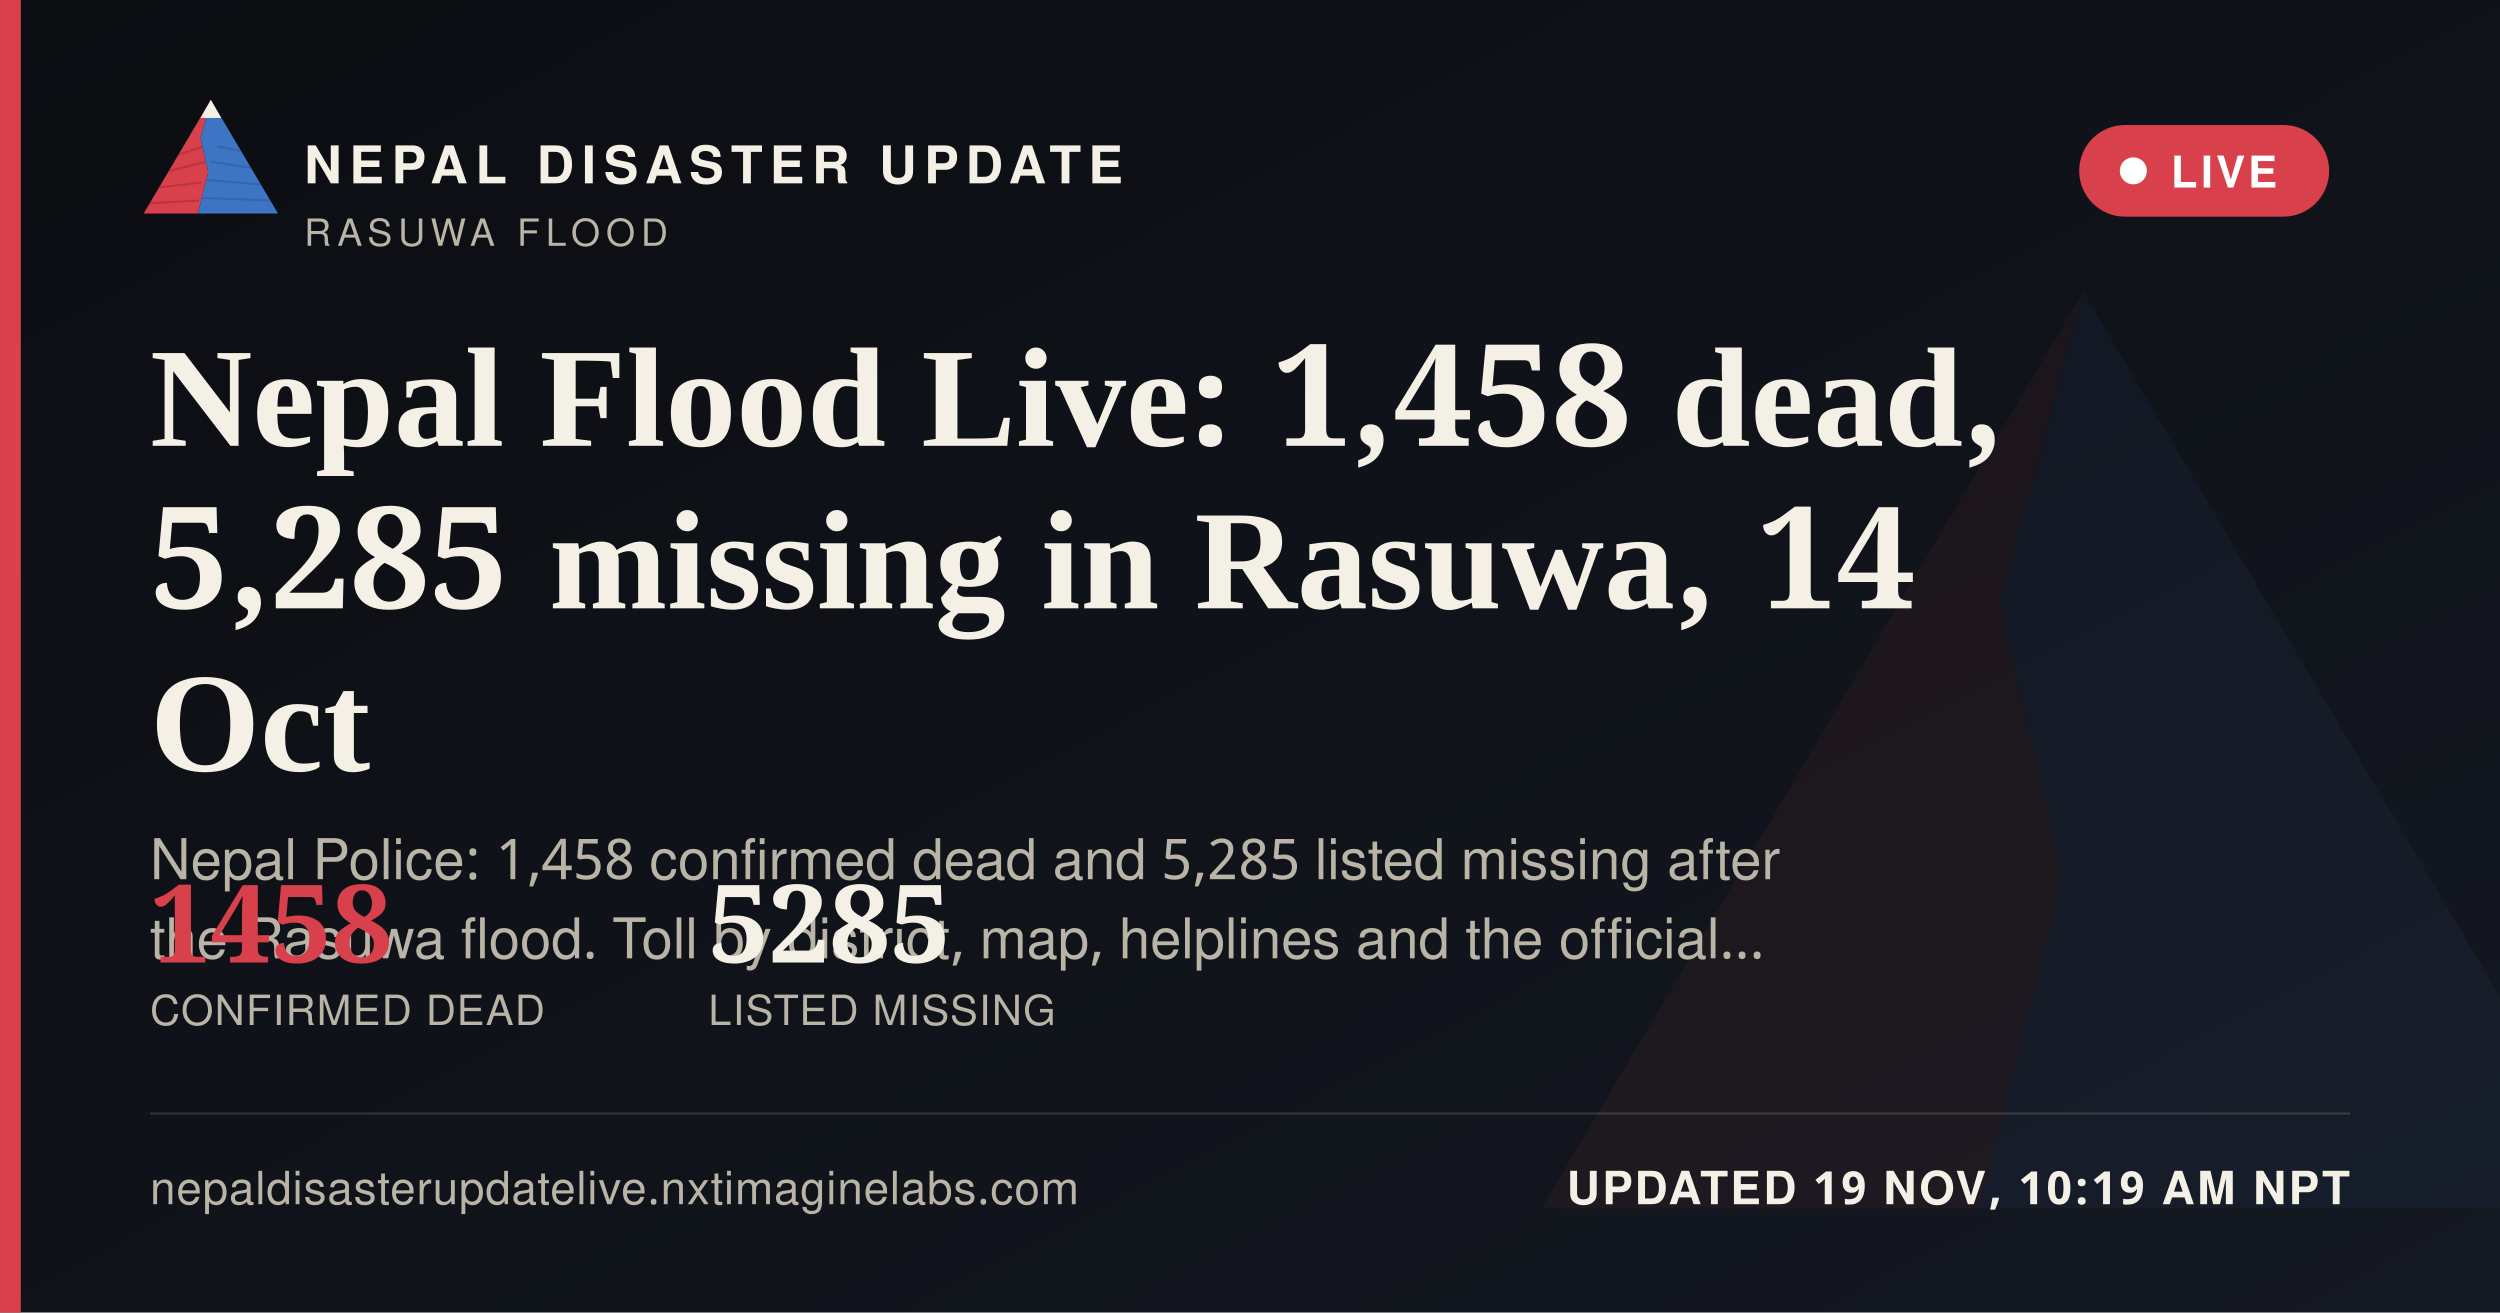
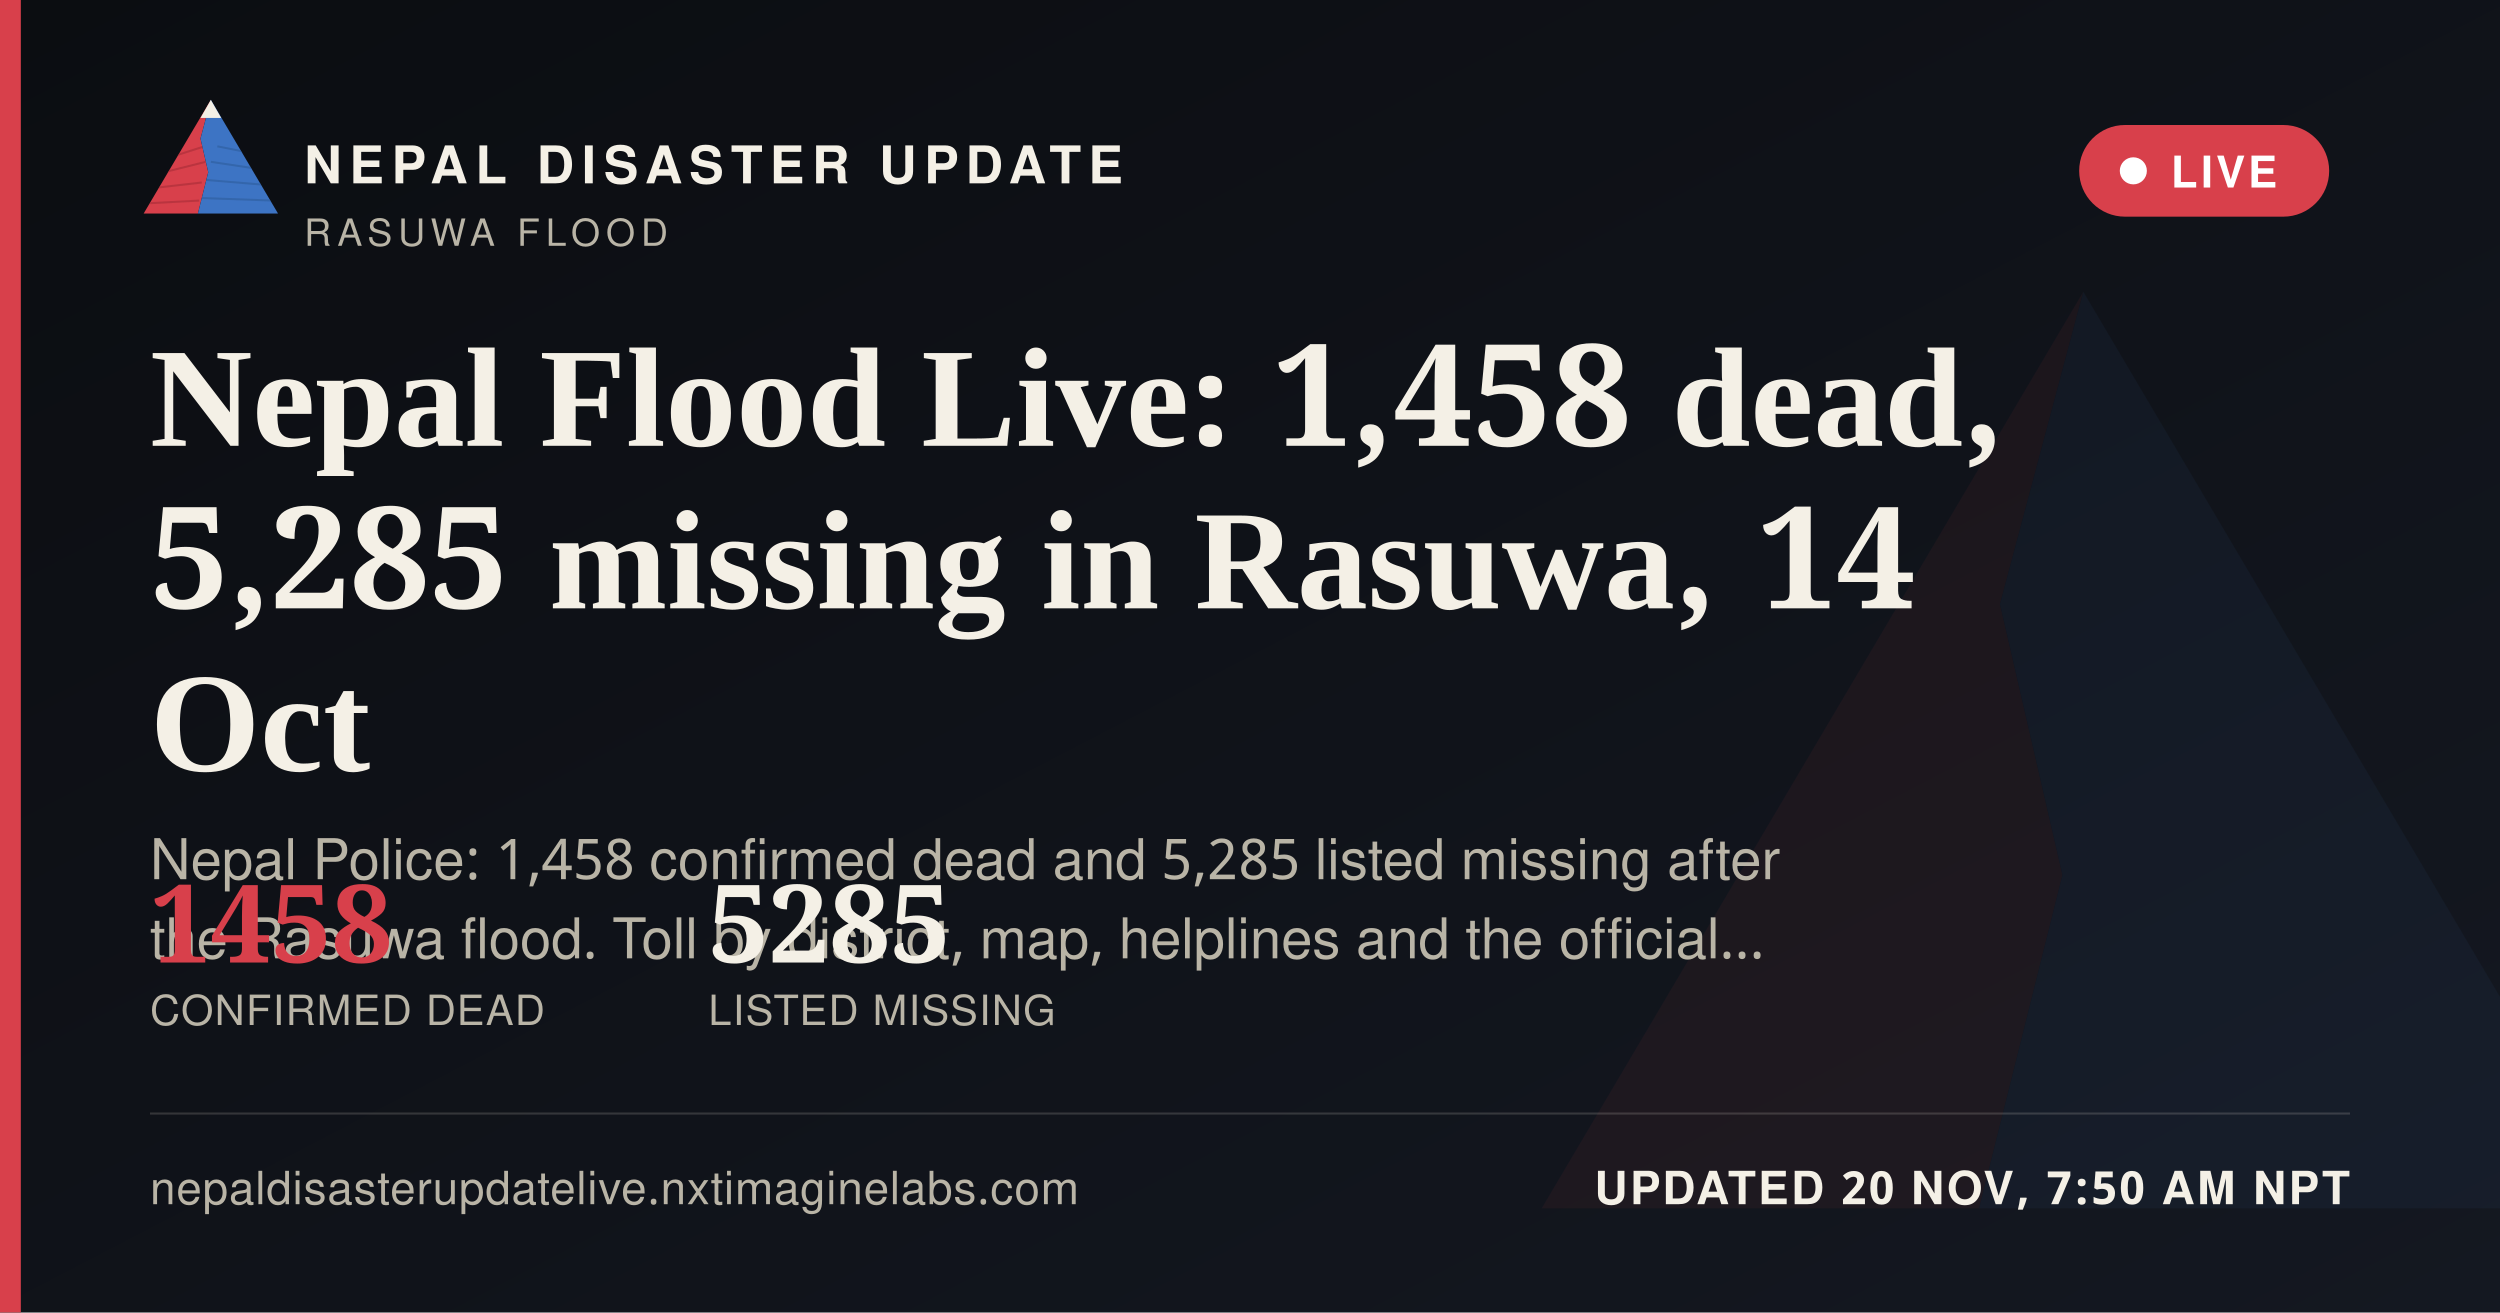
<svg xmlns="http://www.w3.org/2000/svg" width="1200" height="630" viewBox="0 0 1200 630">
  <defs>
    <linearGradient id="ogbg" x1="0" y1="0" x2="1" y2="1">
      <stop offset="0" stop-color="#0B0D11" />
      <stop offset="1" stop-color="#141821" />
    </linearGradient>
  </defs>
  <rect width="1200" height="630" fill="url(#ogbg)" />
  <g transform="translate(700,60) scale(5)" opacity="0.06">
    <polygon points="60,16 52,46 58,72 50,104 8,104" fill="#D8404B" />
    <polygon points="60,16 112,104 50,104 58,72 52,46" fill="#3D74C4" />
  </g>
  <rect x="0" y="0" width="10" height="630" fill="#D8404B" />
  <g transform="translate(64,38) scale(0.62)">
    <g>
      <defs>
        <clipPath id="ogLc">
          <polygon points="60,16 52,46 58,72 50,104 8,104" />
        </clipPath>
        <clipPath id="ogRc">
          <polygon points="60,16 112,104 50,104 58,72 52,46" />
        </clipPath>
      </defs>
      <polygon points="60,16 52,46 58,72 50,104 8,104" fill="#D8404B" />
      <g clip-path="url(#ogLc)" stroke="#A32A34" stroke-width="1.6" fill="none" opacity="0.55">
        <path d="M30,60 L55,52" />
        <path d="M24,72 L56,64" />
        <path d="M18,84 L53,80" />
        <path d="M13,96 L51,94" />
      </g>
      <polygon points="60,16 112,104 50,104 58,72 52,46" fill="#3D74C4" />
      <g clip-path="url(#ogRc)" stroke="#2A5793" stroke-width="1.6" fill="none" opacity="0.5">
        <path d="M65,52 L95,58" />
        <path d="M60,64 L100,70" />
        <path d="M56,78 L104,82" />
        <path d="M52,92 L108,94" />
      </g>
      <polygon points="60,16 52,30 68,30" fill="#F4F0E6" />
    </g>
  </g>
  <text x="146" y="88" font-family="'Public Sans', 'Noto Sans Devanagari', 'Helvetica Neue', Helvetica, Arial, sans-serif" font-size="25" font-weight="800" letter-spacing="3.6" fill="#F4F0E6">NEPAL DISASTER UPDATE</text>
  <text x="146" y="118" font-family="'Public Sans', 'Noto Sans Devanagari', 'Helvetica Neue', Helvetica, Arial, sans-serif" font-size="18" letter-spacing="2.8" fill="#B9B4A6">RASUWA FLOOD</text>
  <g>
    <rect x="998" y="60" width="120" height="44" rx="22" fill="#D8404B" stroke="none" />
    <circle cx="1024" cy="82" r="6.5" fill="#FFFFFF" />
    <text x="1042" y="90" font-family="'Public Sans', 'Noto Sans Devanagari', 'Helvetica Neue', Helvetica, Arial, sans-serif" font-size="21" font-weight="700" letter-spacing="1.6" fill="#FFFFFF">LIVE</text>
  </g>
  <text x="72" y="214" font-family="Newsreader, 'Noto Serif Devanagari', Georgia, 'Times New Roman', serif" font-size="68" font-weight="600" fill="#F4F0E6">Nepal Flood Live: 1,458 dead,</text>
  <text x="72" y="292" font-family="Newsreader, 'Noto Serif Devanagari', Georgia, 'Times New Roman', serif" font-size="68" font-weight="600" fill="#F4F0E6">5,285 missing in Rasuwa, 14</text>
  <text x="72" y="370" font-family="Newsreader, 'Noto Serif Devanagari', Georgia, 'Times New Roman', serif" font-size="68" font-weight="600" fill="#F4F0E6">Oct</text>
  <text x="72" y="422" font-family="'Public Sans', 'Noto Sans Devanagari', 'Helvetica Neue', Helvetica, Arial, sans-serif" font-size="27" fill="#B9B4A6">Nepal Police: 1,458 confirmed dead and 5,285 listed missing after</text>
  <text x="72" y="460" font-family="'Public Sans', 'Noto Sans Devanagari', 'Helvetica Neue', Helvetica, Arial, sans-serif" font-size="27" fill="#B9B4A6">the Rasuwa flood. Toll by district, map, helplines and the official…</text>
  <g transform="translate(72,462)">
    <text x="0" y="0" font-family="Newsreader, 'Noto Serif Devanagari', Georgia, 'Times New Roman', serif" font-size="52" font-weight="600" fill="#D8404B">1458</text>
    <text x="0" y="30" font-family="'Public Sans', 'Noto Sans Devanagari', 'Helvetica Neue', Helvetica, Arial, sans-serif" font-size="20" letter-spacing="0.6" fill="#B9B4A6">CONFIRMED DEAD</text>
    <text x="268" y="0" font-family="Newsreader, 'Noto Serif Devanagari', Georgia, 'Times New Roman', serif" font-size="52" font-weight="600" fill="#F4F0E6">5285</text>
    <text x="268" y="30" font-family="'Public Sans', 'Noto Sans Devanagari', 'Helvetica Neue', Helvetica, Arial, sans-serif" font-size="20" letter-spacing="0.6" fill="#B9B4A6">LISTED MISSING</text>
  </g>
  <rect x="72" y="534" width="1056" height="1" fill="rgba(244,240,230,0.16)" />
  <text x="72" y="578" font-family="'Public Sans', 'Noto Sans Devanagari', 'Helvetica Neue', Helvetica, Arial, sans-serif" font-size="22" fill="#B9B4A6" letter-spacing="0.4">nepaldisasterupdatelive.nxtimaginelabs.com</text>
-   <text x="1128" y="578" text-anchor="end" font-family="'Public Sans', 'Noto Sans Devanagari', 'Helvetica Neue', Helvetica, Arial, sans-serif" font-size="22" font-weight="700" letter-spacing="1.2" fill="#F4F0E6">UPDATED 19 NOV, 10:19 AM NPT</text>
+   <text x="1128" y="578" text-anchor="end" font-family="'Public Sans', 'Noto Sans Devanagari', 'Helvetica Neue', Helvetica, Arial, sans-serif" font-size="22" font-weight="700" letter-spacing="1.2" fill="#F4F0E6">UPDATED 20 NOV, 7:50 AM NPT</text>
</svg>
